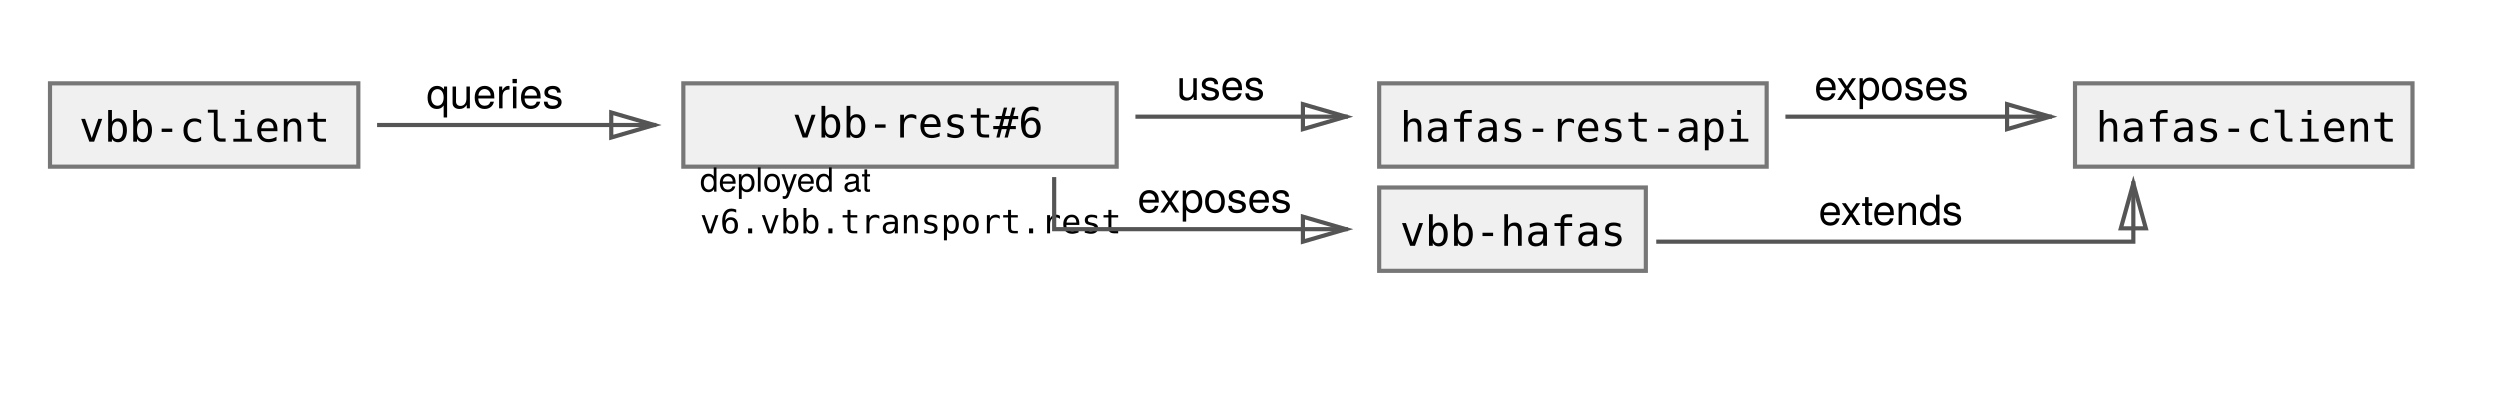
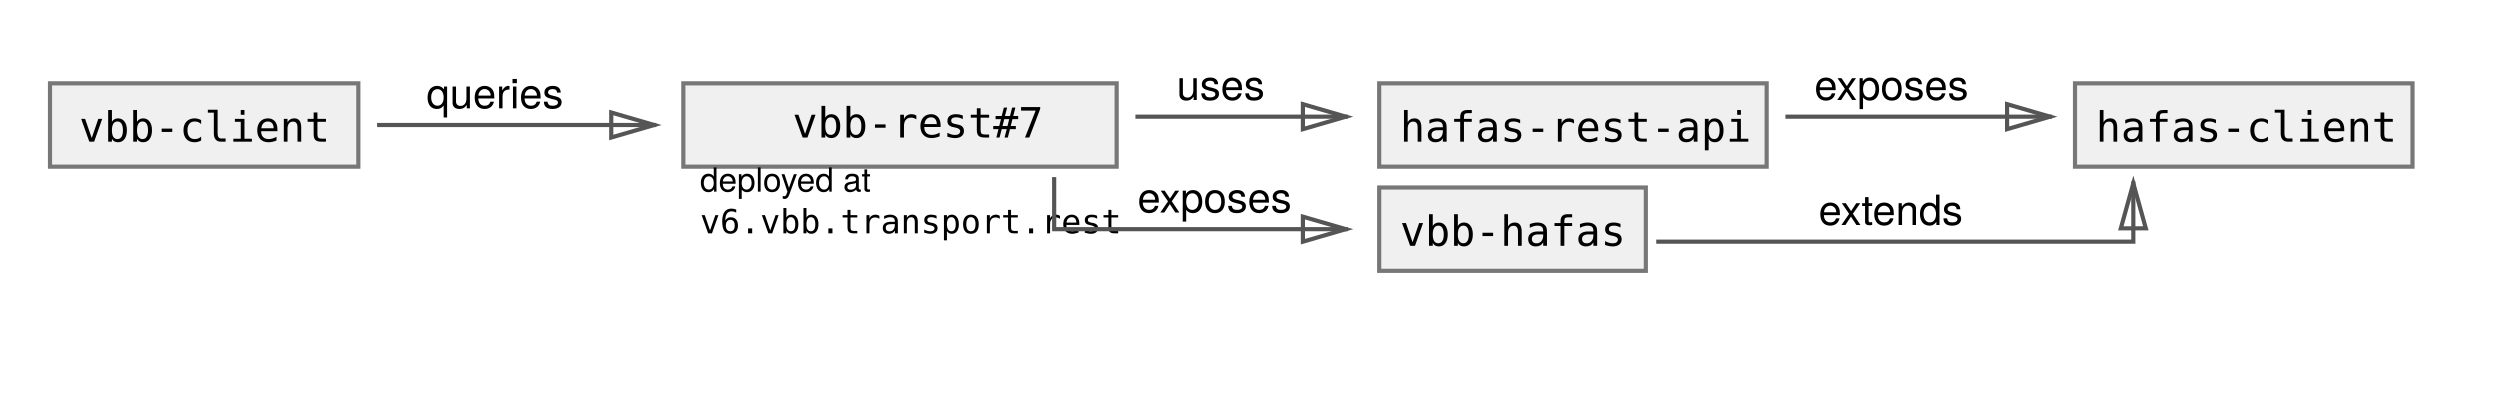
<svg xmlns="http://www.w3.org/2000/svg" width="1200" height="200" viewBox="0 0 600 100" version="1.1">
  <style>
		.box {
			fill: #f0f0f0;
			stroke-width: 1px;
			stroke: #777;
		}
		.arrow {
			fill: none;
			stroke-width: 1px;
			stroke: #555;
			stroke-linecap: square;
		}
		.monospace-text {
			font-family: FiraCode-Retina, Fira Code, monospace;
			font-size: 10px;
			font-weight: 500;
			fill: #000;
		}
		.normal-text {
			font-family: HelveticaNeue-Light, Helvetica Neue, sans-serif;
			font-size: 10px;
			font-weight: 300;
			fill: #000;
		}
		.small-text {
			font-size: 8px;
		}
	</style>
  <g transform="translate(12, 20)">
    <rect class="box" x="0" y="0" width="74" height="20" />
    <text class="monospace-text" x="7" y="14">vbb-client</text>
  </g>
  <g transform="translate(91, 16)">
    <path class="arrow" d="M0,14 L66,14" />
    <path class="arrow" d="M66,14 L55.7,11 L55.7,17 L66,14 Z" />
    <text class="normal-text" x="11.35" y="10">queries</text>
  </g>
  <g transform="translate(164, 20)">
    <rect class="box" x="0" y="0" width="104" height="20" />
-     <text class="monospace-text" x="26.2" y="13">vbb-rest#6</text>
+     <text class="monospace-text" x="26.2" y="13">vbb-rest#7</text>
    <text class="normal-text small-text" x="4" y="26">deployed at</text>
    <text class="monospace-text small-text" x="4" y="36">v6.vbb.transport.rest</text>
  </g>
  <g transform="translate(273, 14)">
    <path class="arrow" d="M0,14 L50,14" />
    <path class="arrow" d="M50,14 L39.7,11 L39.7,17 L50,14 Z" />
    <text class="normal-text" x="9.41" y="10">uses</text>
  </g>
  <g transform="translate(331, 20)">
    <rect class="box" x="0" y="0" width="93" height="20" />
    <text class="monospace-text" x="5" y="14">hafas-rest-api</text>
  </g>
  <g transform="translate(253, 39)">
    <path class="arrow" d="M0,4 L0,16 L70,16" />
    <path class="arrow" d="M70,16 L59.7,13 L59.7,19 L70,16 Z" />
    <text class="normal-text" x="20" y="12">exposes</text>
  </g>
  <g transform="translate(331, 45)">
    <rect class="box" x="0" y="0" width="64" height="20" />
    <text class="monospace-text" x="5" y="14">vbb-hafas</text>
  </g>
  <g transform="translate(429, 14)">
    <path class="arrow" d="M0,14 L63,14" />
    <path class="arrow" d="M63,14 L52.7,11 L52.7,17 L63,14 Z" />
    <text class="normal-text" x="6.445" y="10">exposes</text>
  </g>
  <g transform="translate(398, 44)">
    <text class="normal-text" x="38.465" y="10">extends</text>
    <path class="arrow" d="M0,14 L114,14 L114,0" />
    <path class="arrow" d="M114,0 L111,10.8 L117,10.8 L114,0 Z" />
  </g>
  <g transform="translate(498, 20)">
    <rect class="box" x="0" y="0" width="81" height="20" />
    <text class="monospace-text" x="5" y="14">hafas-client</text>
  </g>
</svg>
